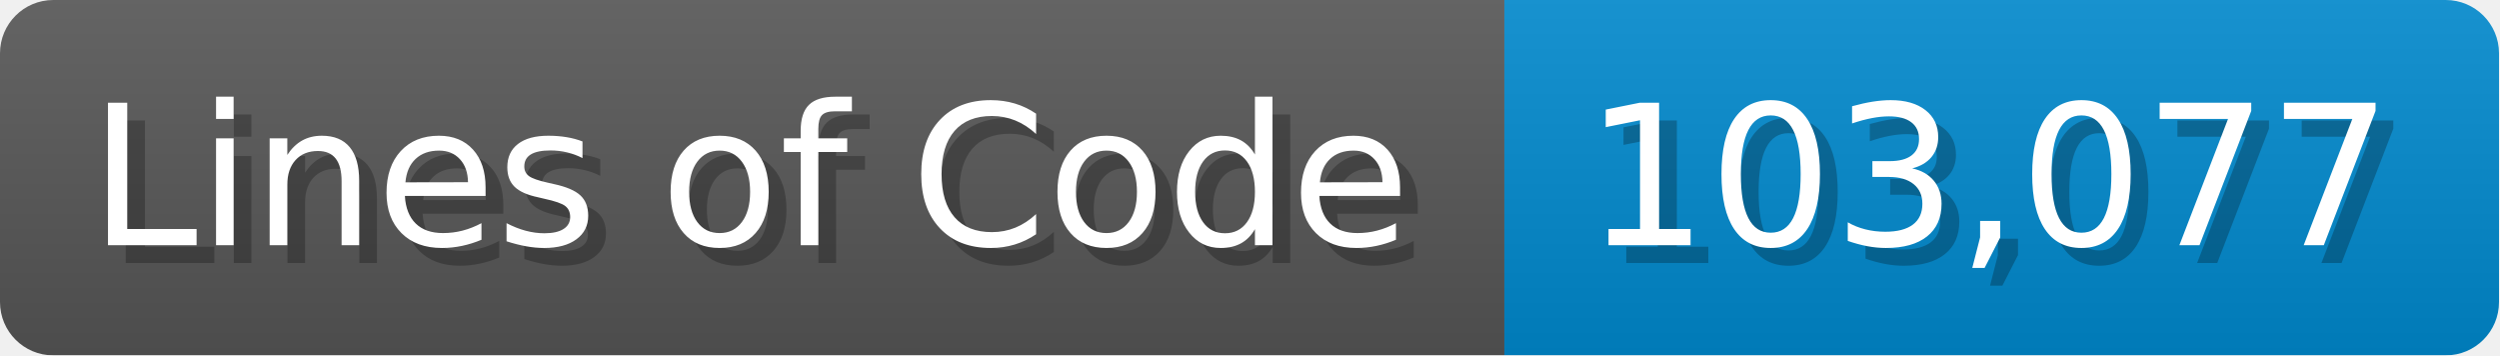
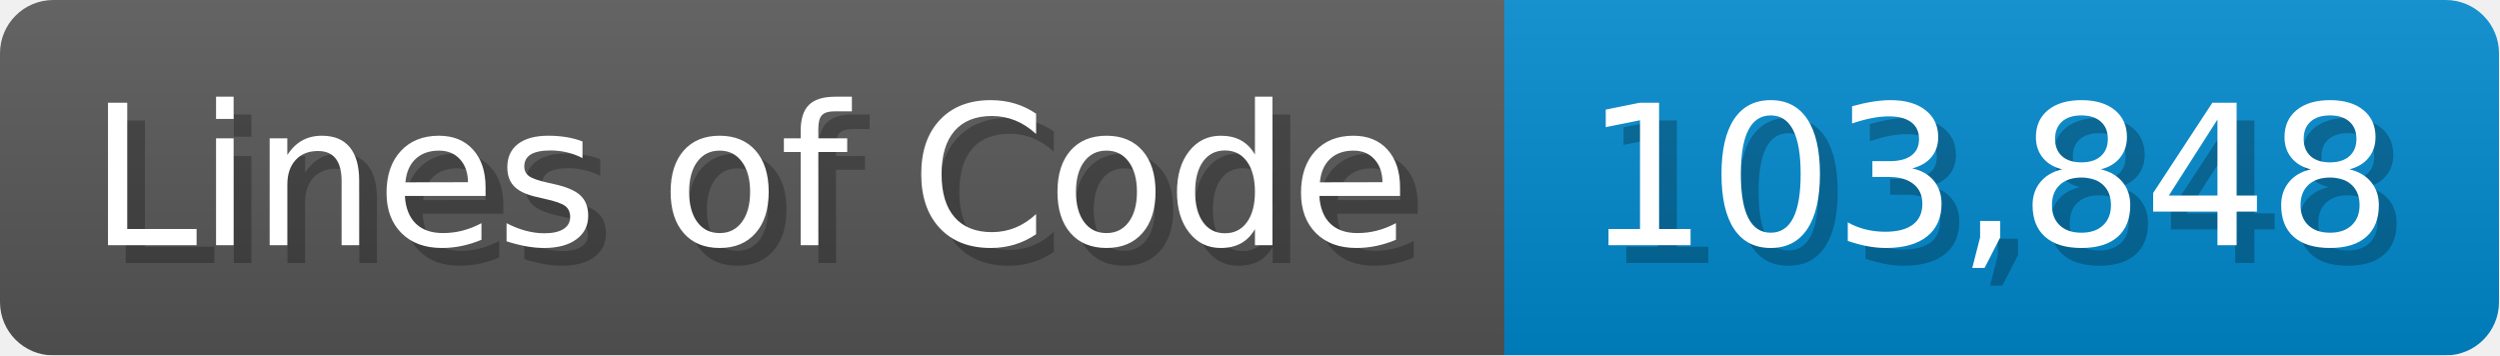
<svg xmlns="http://www.w3.org/2000/svg" width="140.7" height="20" viewBox="0 0 1407 200">
  <linearGradient id="a" x2="0" y2="100%">
    <stop offset="0" stop-opacity=".1" stop-color="#EEE" />
    <stop offset="1" stop-opacity=".1" />
  </linearGradient>
  <mask id="m">
    <rect width="1407" height="200" rx="30" fill="#FFF" />
  </mask>
  <g mask="url(#m)">
    <rect width="847" height="200" fill="#555" />
    <rect width="560" height="200" fill="#08C" x="847" />
    <rect width="1407" height="200" fill="url(#a)" />
  </g>
  <g fill="#fff" text-anchor="start" font-family="Verdana,DejaVu Sans,sans-serif" font-size="110">
    <text x="60" y="148" textLength="747" fill="#000" opacity="0.25">Lines of Code</text>
    <text x="50" y="138" textLength="747">Lines of Code</text>
-     <text x="902" y="148" textLength="460" fill="#000" opacity="0.25">103,077</text>
-     <text x="892" y="138" textLength="460">103,077</text>
+     <text x="902" y="148" textLength="460" fill="#000" opacity="0.25">103,848</text>
+     <text x="892" y="138" textLength="460">103,848</text>
  </g>
</svg>
